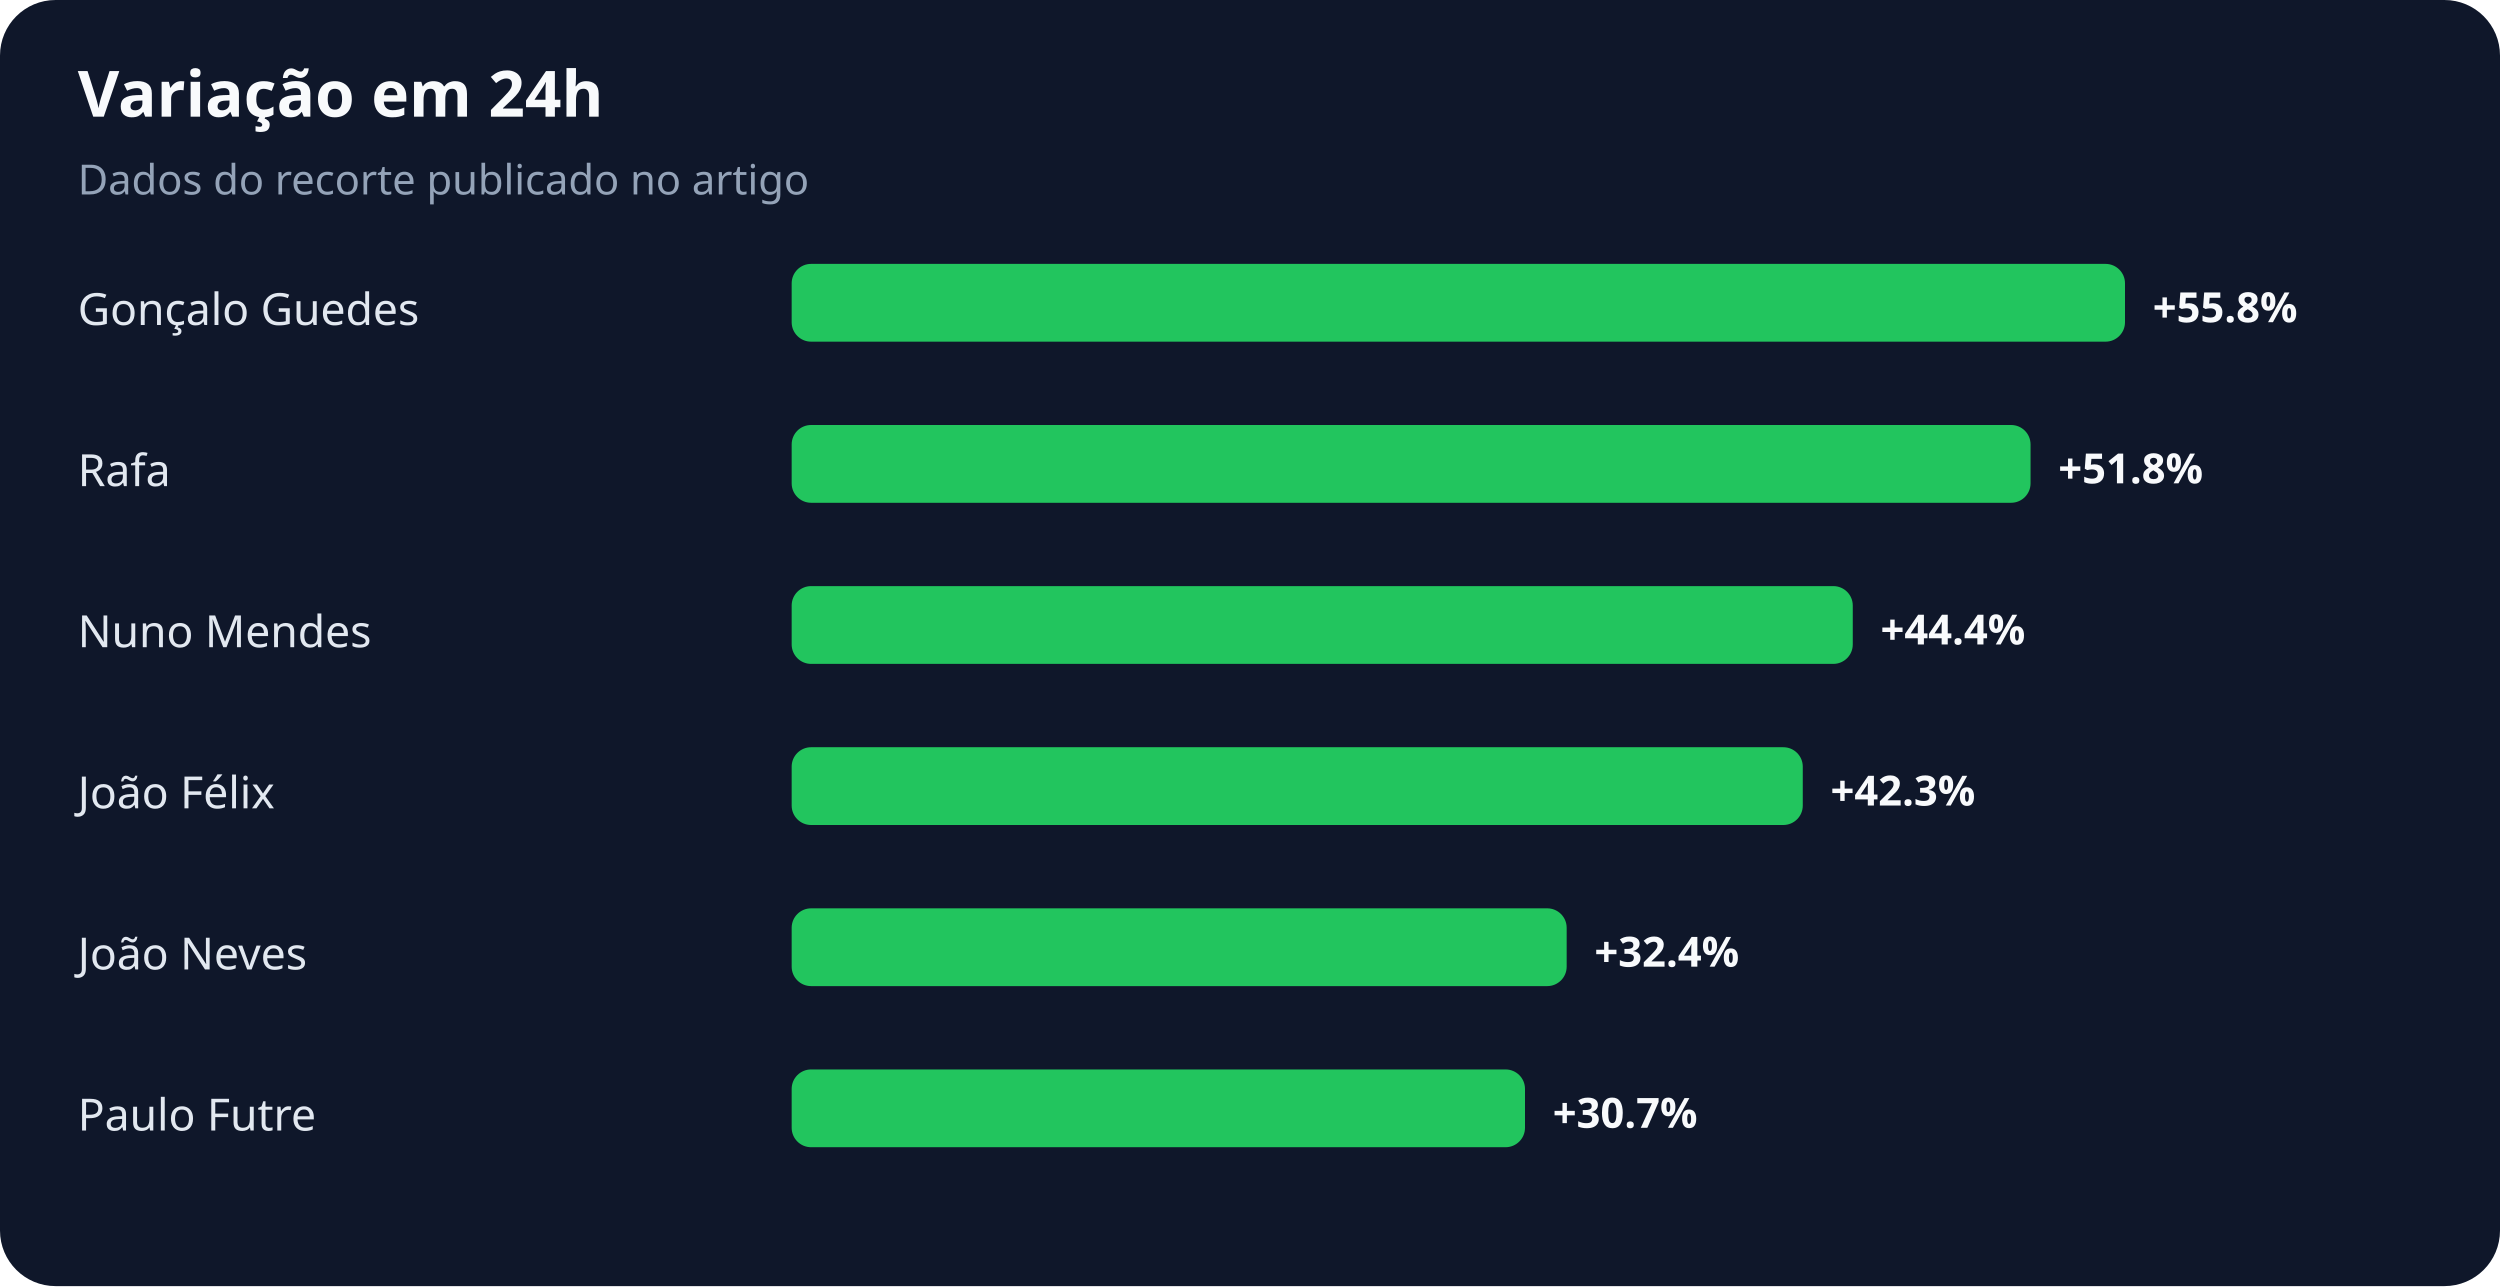
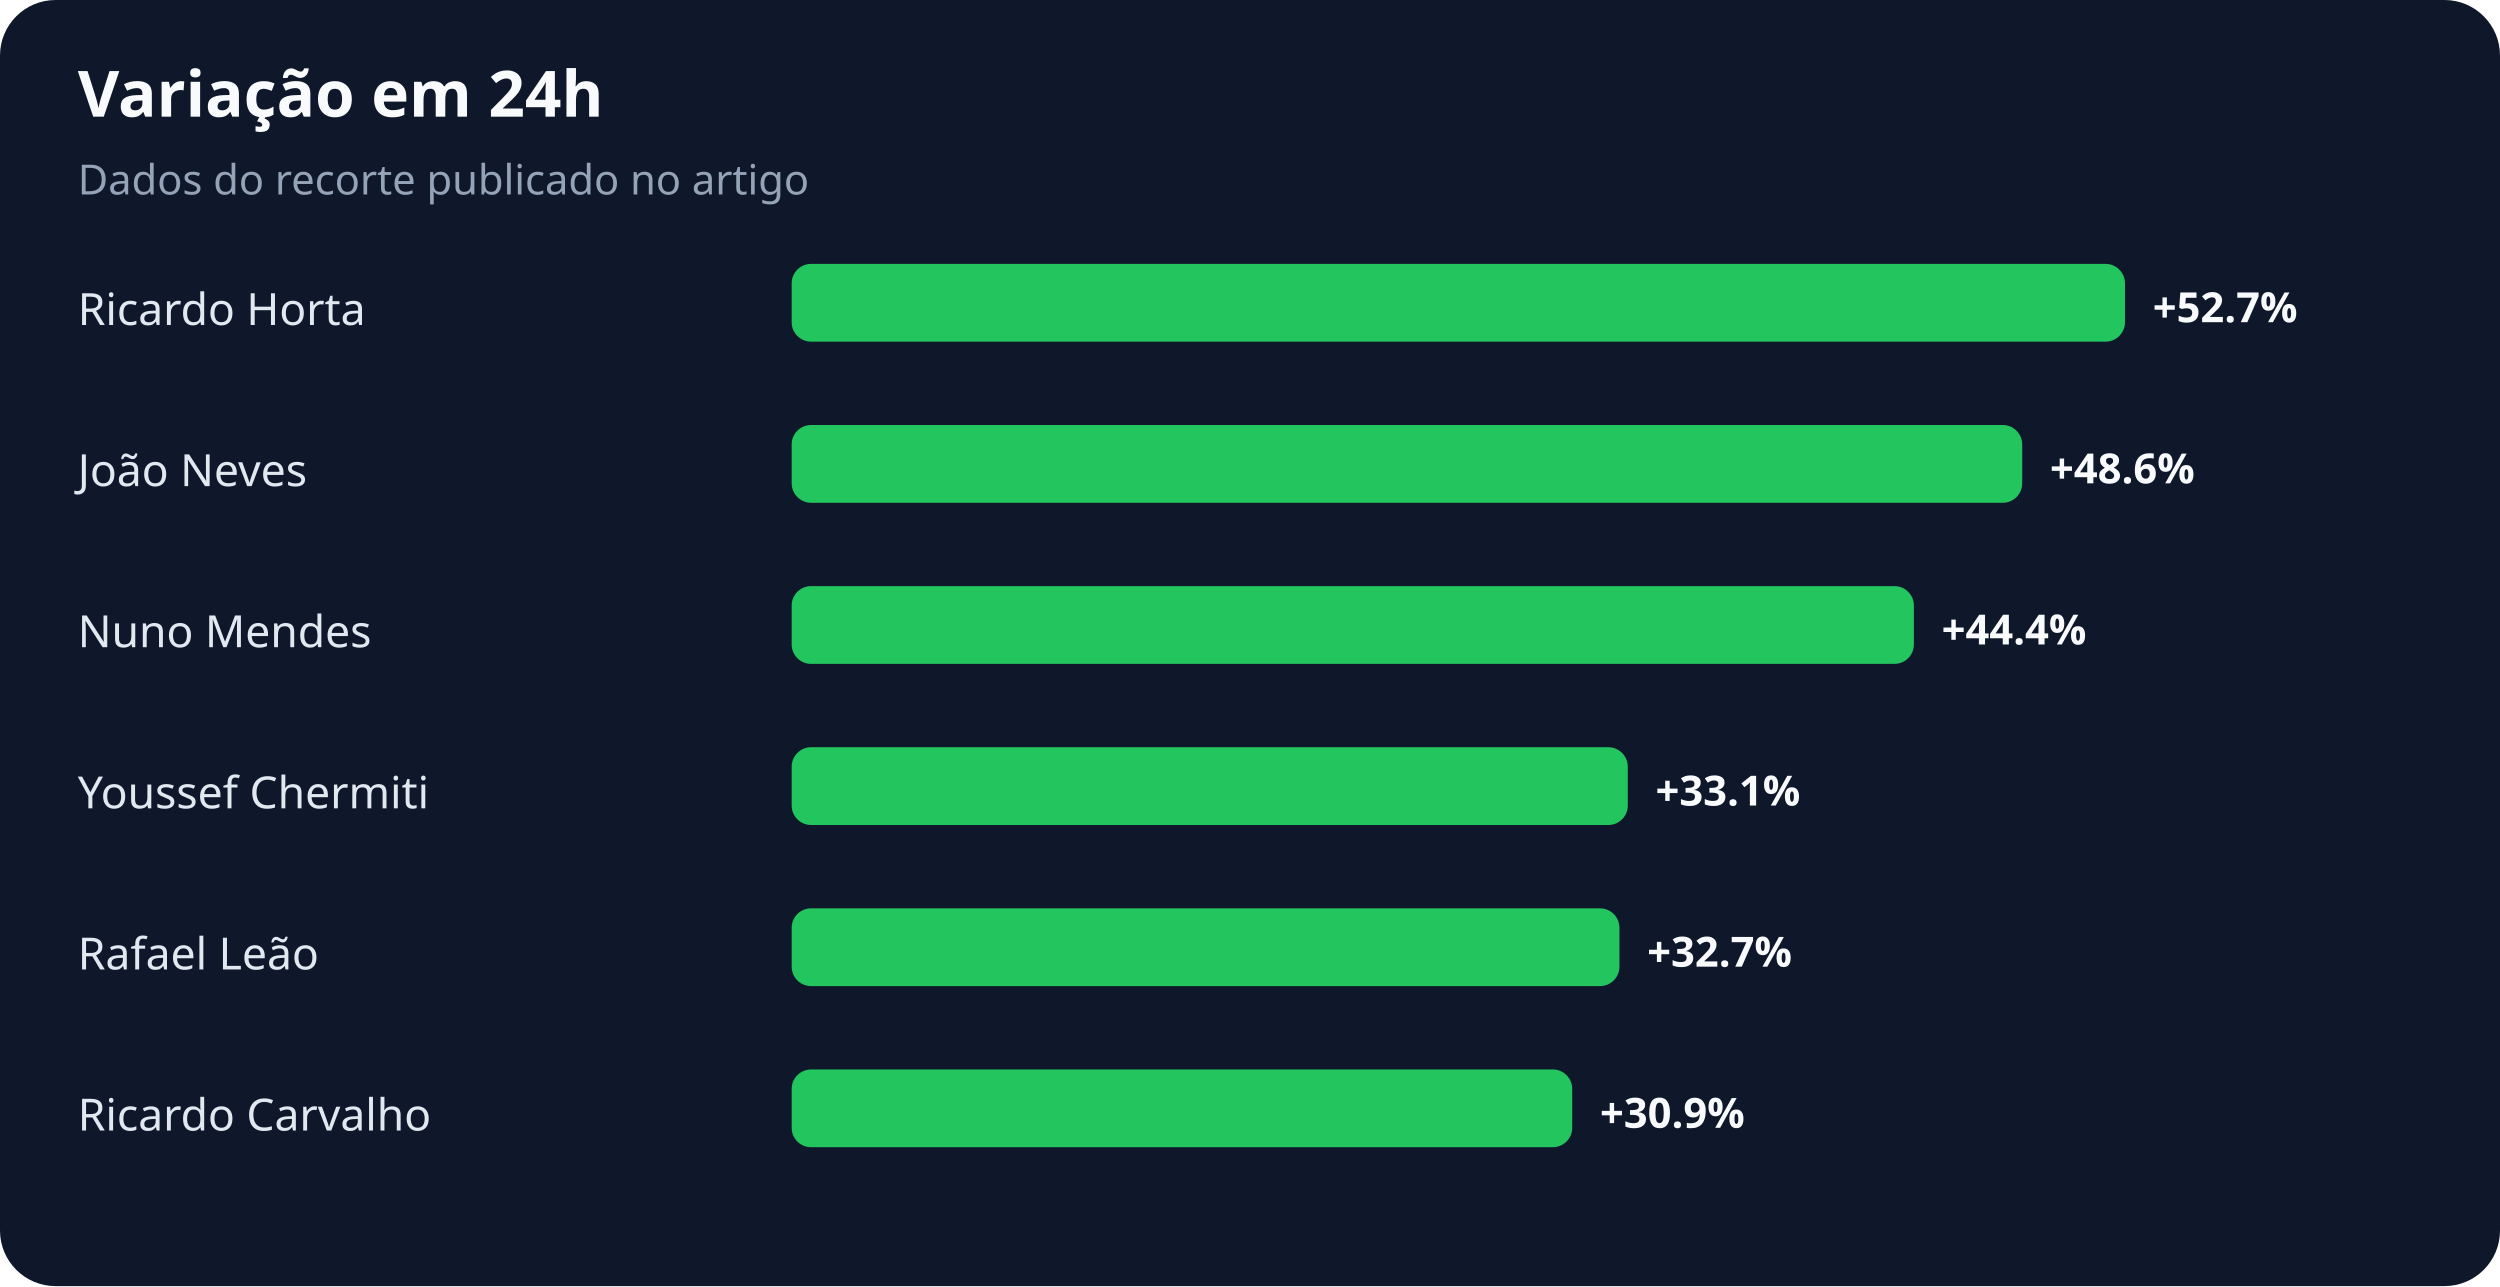
<svg xmlns="http://www.w3.org/2000/svg" width="900" height="463" viewBox="0 0 900 463" role="img" aria-labelledby="title desc">
  <rect width="100%" height="100%" rx="20" fill="#0f172a" />
  <text x="28" y="42" fill="#f8fafc" font-family="system-ui,sans-serif" font-size="23" font-weight="700">Variação em 24h</text>
  <text x="28" y="70" fill="#94a3b8" font-family="system-ui,sans-serif" font-size="15">Dados do recorte publicado no artigo</text>
-   <text x="28" y="117" fill="#e2e8f0" font-family="system-ui,sans-serif" font-size="16">Gonçalo Guedes</text>
+   <text x="28" y="117" fill="#e2e8f0" font-family="system-ui,sans-serif" font-size="16">Ricardo Horta</text>
  <rect x="285" y="95" width="480" height="28" rx="7" fill="#22c55e" />
-   <text x="775" y="116" fill="#f8fafc" font-family="system-ui,sans-serif" font-size="15" font-weight="700">+55.8%</text>
-   <text x="28" y="175" fill="#e2e8f0" font-family="system-ui,sans-serif" font-size="16">Rafa</text>
-   <rect x="285" y="153" width="446" height="28" rx="7" fill="#22c55e" />
-   <text x="741" y="174" fill="#f8fafc" font-family="system-ui,sans-serif" font-size="15" font-weight="700">+51.8%</text>
+   <text x="775" y="116" fill="#f8fafc" font-family="system-ui,sans-serif" font-size="15" font-weight="700">+52.7%</text>
+   <text x="28" y="175" fill="#e2e8f0" font-family="system-ui,sans-serif" font-size="16">João Neves</text>
+   <rect x="285" y="153" width="443" height="28" rx="7" fill="#22c55e" />
+   <text x="738" y="174" fill="#f8fafc" font-family="system-ui,sans-serif" font-size="15" font-weight="700">+48.6%</text>
  <text x="28" y="233" fill="#e2e8f0" font-family="system-ui,sans-serif" font-size="16">Nuno Mendes</text>
-   <rect x="285" y="211" width="382" height="28" rx="7" fill="#22c55e" />
-   <text x="677" y="232" fill="#f8fafc" font-family="system-ui,sans-serif" font-size="15" font-weight="700">+44.4%</text>
-   <text x="28" y="291" fill="#e2e8f0" font-family="system-ui,sans-serif" font-size="16">João Félix</text>
-   <rect x="285" y="269" width="364" height="28" rx="7" fill="#22c55e" />
-   <text x="659" y="290" fill="#f8fafc" font-family="system-ui,sans-serif" font-size="15" font-weight="700">+42.3%</text>
-   <text x="28" y="349" fill="#e2e8f0" font-family="system-ui,sans-serif" font-size="16">João Neves</text>
-   <rect x="285" y="327" width="279" height="28" rx="7" fill="#22c55e" />
-   <text x="574" y="348" fill="#f8fafc" font-family="system-ui,sans-serif" font-size="15" font-weight="700">+32.4%</text>
-   <text x="28" y="407" fill="#e2e8f0" font-family="system-ui,sans-serif" font-size="16">Paulo Futre</text>
-   <rect x="285" y="385" width="264" height="28" rx="7" fill="#22c55e" />
-   <text x="559" y="406" fill="#f8fafc" font-family="system-ui,sans-serif" font-size="15" font-weight="700">+30.7%</text>
+   <rect x="285" y="211" width="404" height="28" rx="7" fill="#22c55e" />
+   <text x="699" y="232" fill="#f8fafc" font-family="system-ui,sans-serif" font-size="15" font-weight="700">+44.4%</text>
+   <text x="28" y="291" fill="#e2e8f0" font-family="system-ui,sans-serif" font-size="16">Youssef Chermiti</text>
+   <rect x="285" y="269" width="301" height="28" rx="7" fill="#22c55e" />
+   <text x="596" y="290" fill="#f8fafc" font-family="system-ui,sans-serif" font-size="15" font-weight="700">+33.1%</text>
+   <text x="28" y="349" fill="#e2e8f0" font-family="system-ui,sans-serif" font-size="16">Rafael Leão</text>
+   <rect x="285" y="327" width="298" height="28" rx="7" fill="#22c55e" />
+   <text x="593" y="348" fill="#f8fafc" font-family="system-ui,sans-serif" font-size="15" font-weight="700">+32.7%</text>
+   <text x="28" y="407" fill="#e2e8f0" font-family="system-ui,sans-serif" font-size="16">Ricardo Carvalho</text>
+   <rect x="285" y="385" width="281" height="28" rx="7" fill="#22c55e" />
+   <text x="576" y="406" fill="#f8fafc" font-family="system-ui,sans-serif" font-size="15" font-weight="700">+30.9%</text>
</svg>
